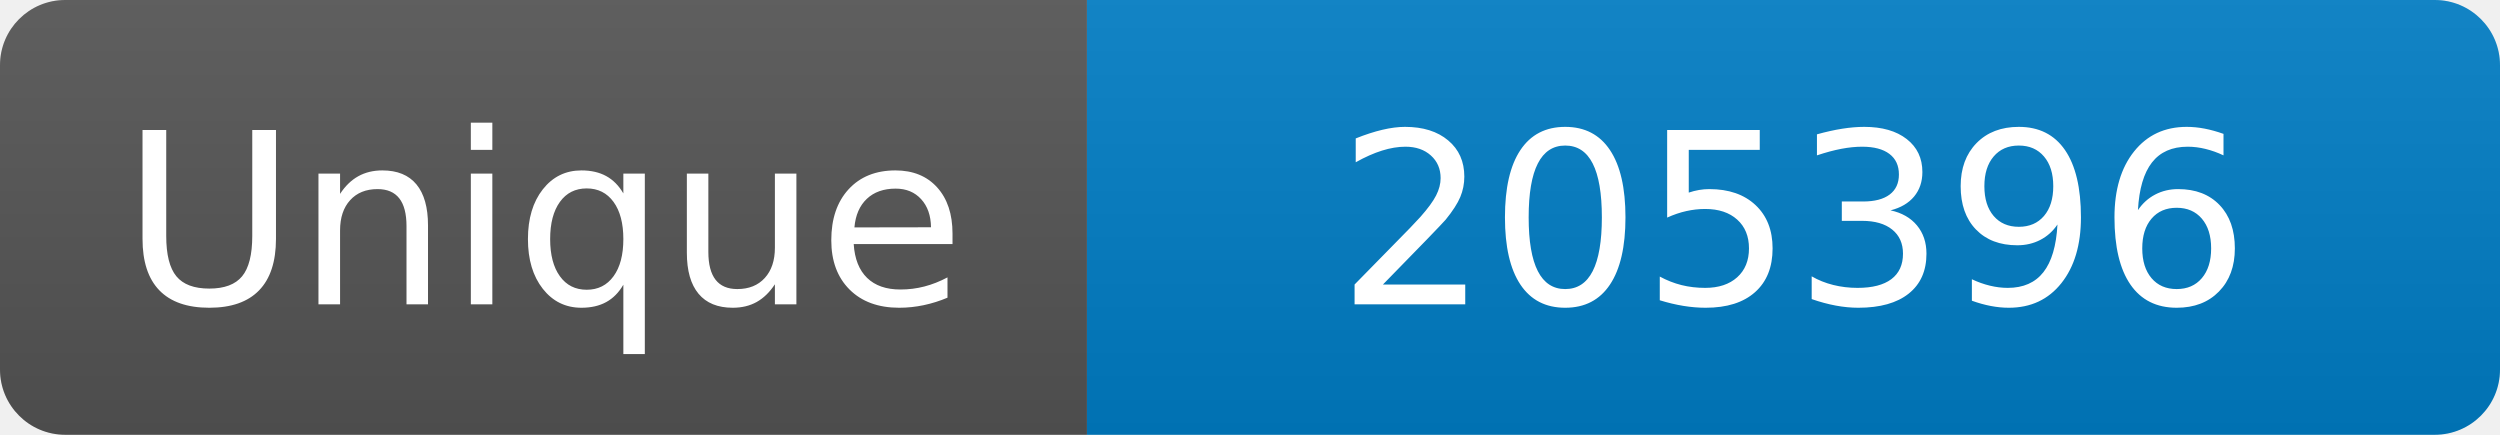
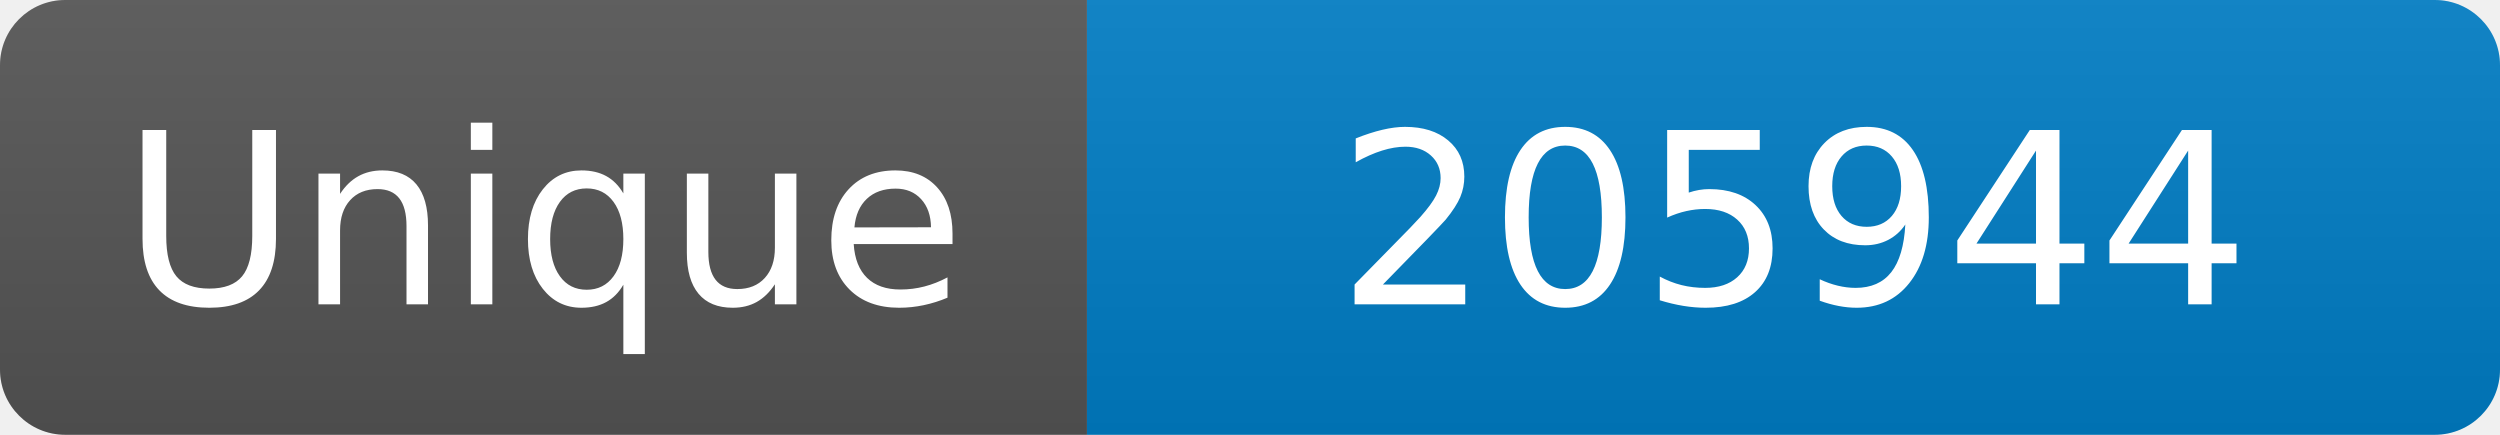
<svg xmlns="http://www.w3.org/2000/svg" width="115" height="20" role="img" aria-label="Maintained?: yes">
  <linearGradient id="s" x2="0" y2="100%">
    <stop offset="0" stop-color="#bbb" stop-opacity=".1" />
    <stop offset="1" stop-opacity=".1" />
  </linearGradient>
  <clipPath id="r">
    <rect width="115" height="20" rx="3" fill="#fff" />
  </clipPath>
  <g clip-path="url(#r)">
    <rect width="50" height="20" fill="#555" />
    <rect x="50" width="160" height="20" fill="#007ec6" />
    <rect width="115" height="20" fill="url(#s)" />
  </g>
  <g fill="#fff" text-anchor="middle" font-family="Verdana,Geneva,DejaVu Sans,sans-serif" font-size="110">
    <text x="250" y="140" transform="scale(.1)" fill="#fff">Unique</text>
-     <text x="825" y="140" transform="scale(.1)" fill="#fff">205396</text>
+     <text x="825" y="140" transform="scale(.1)" fill="#fff">205944</text>
  </g>
</svg>
